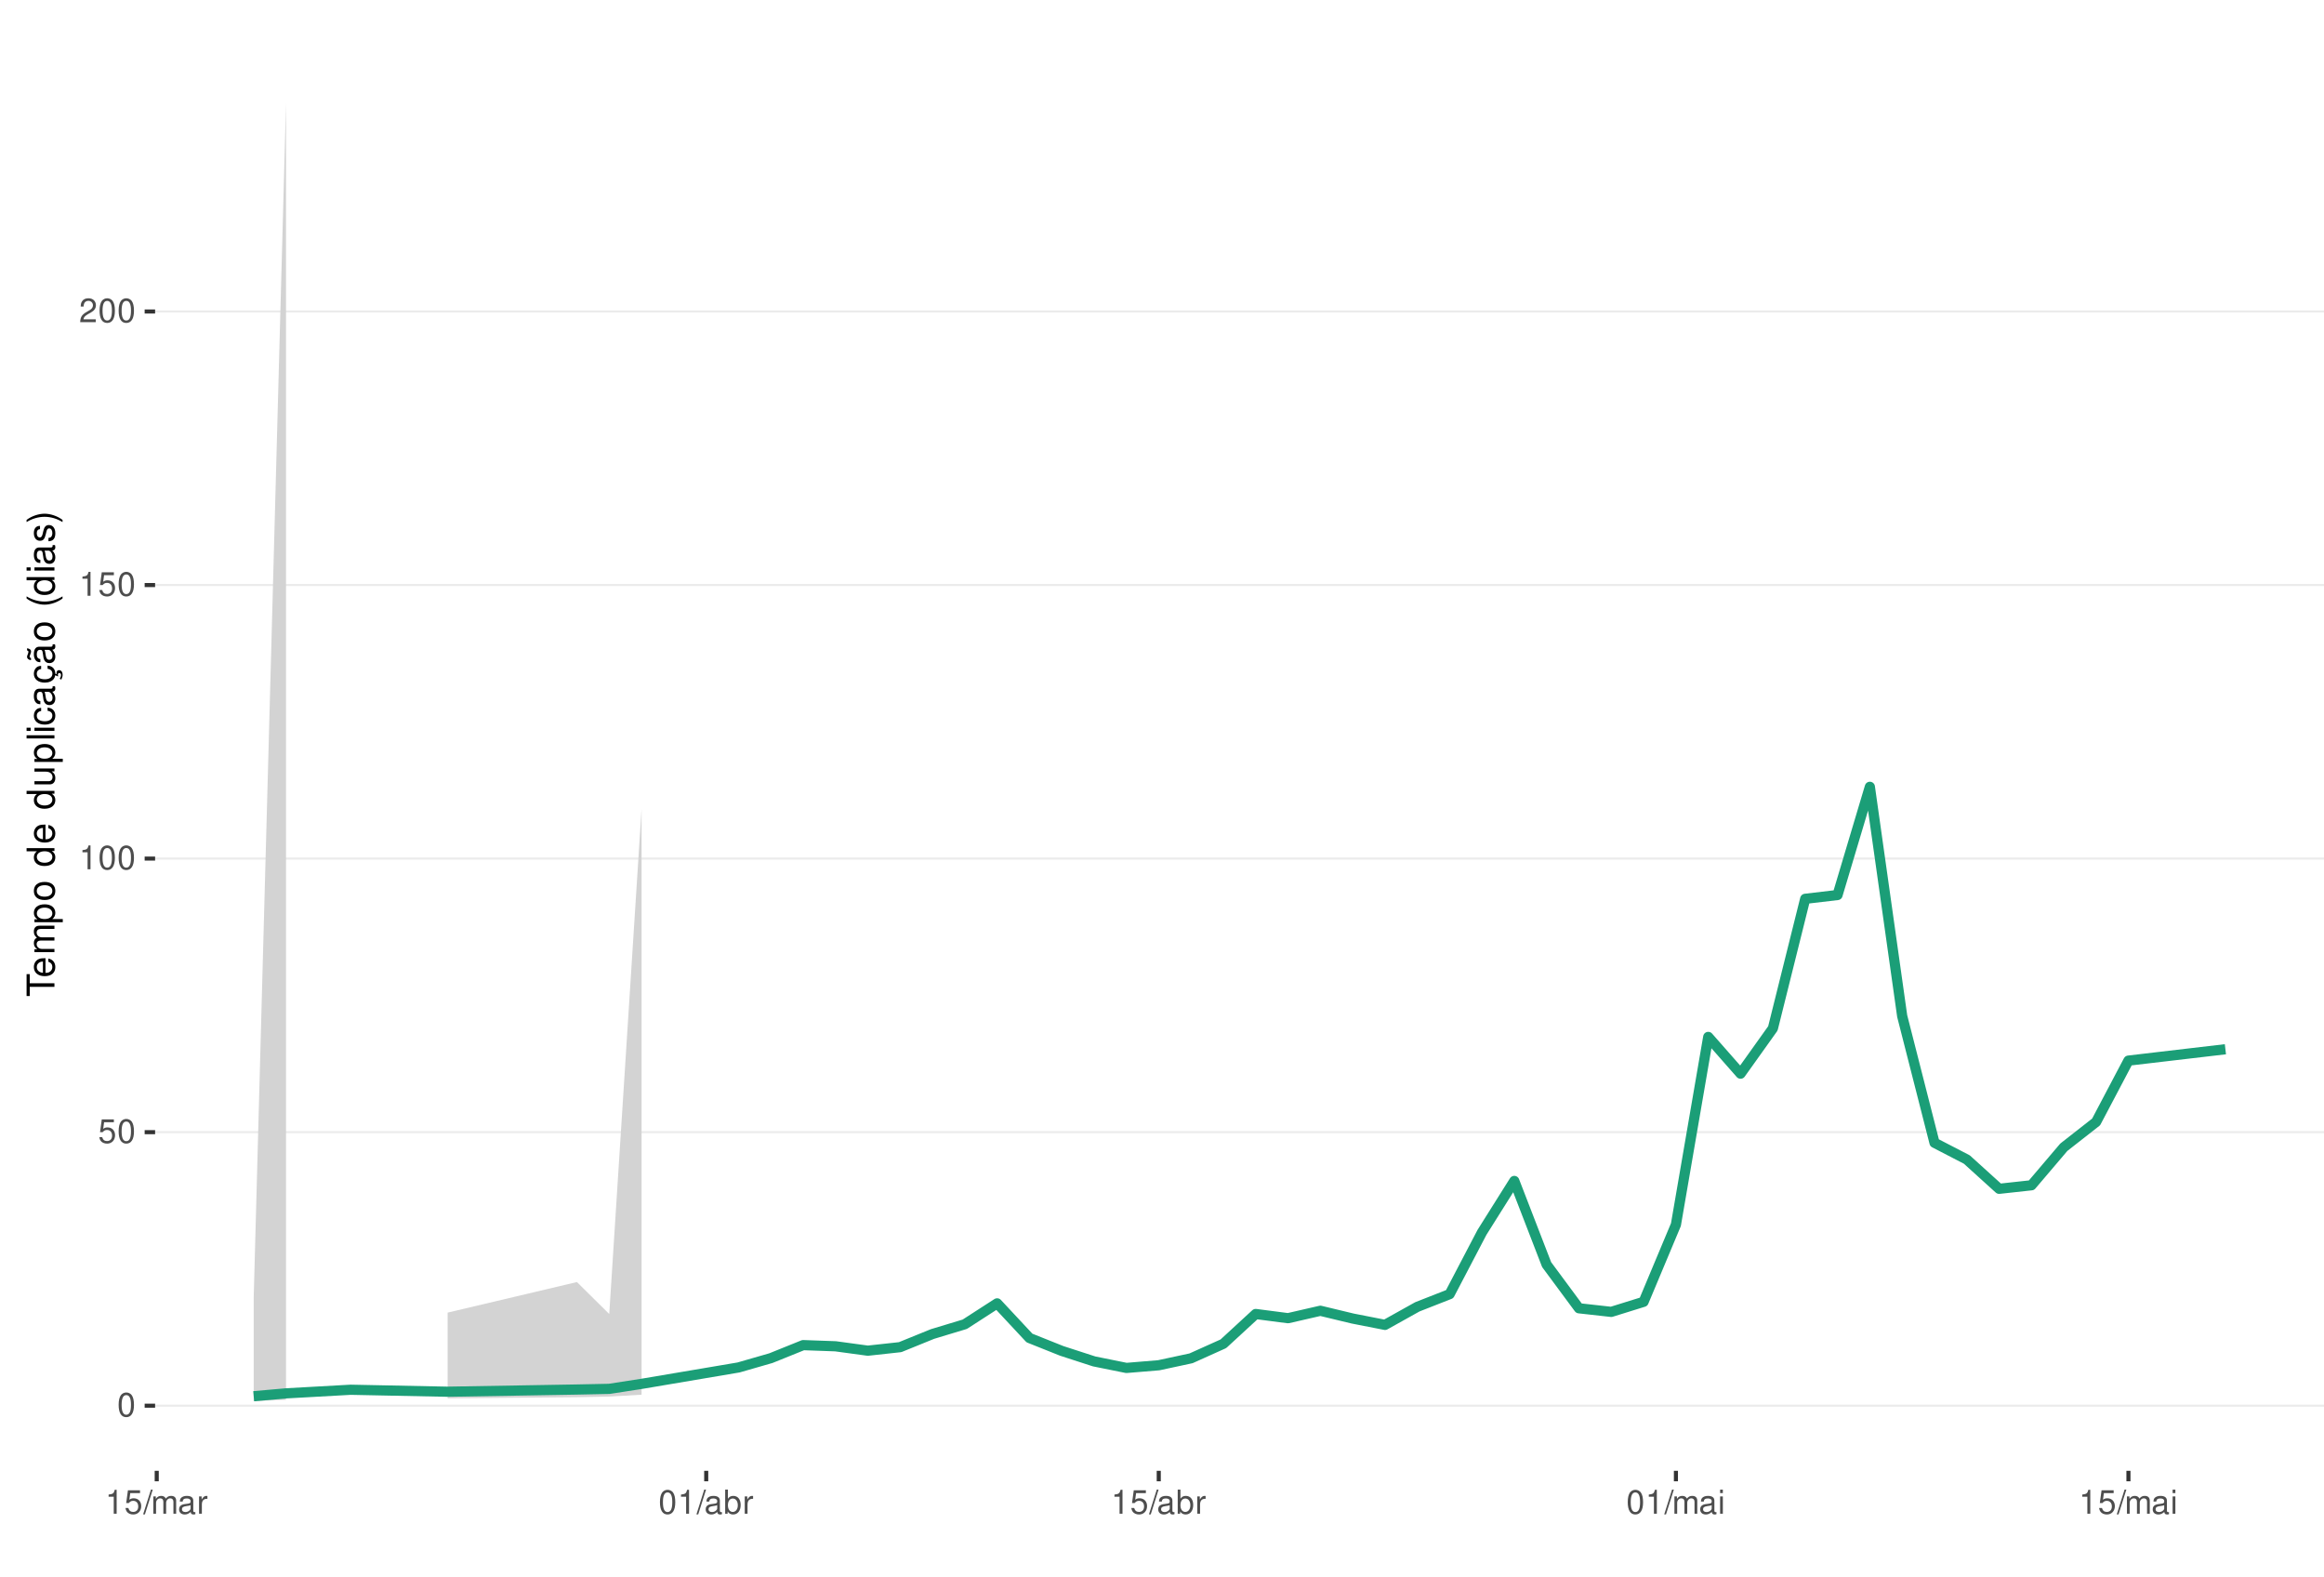
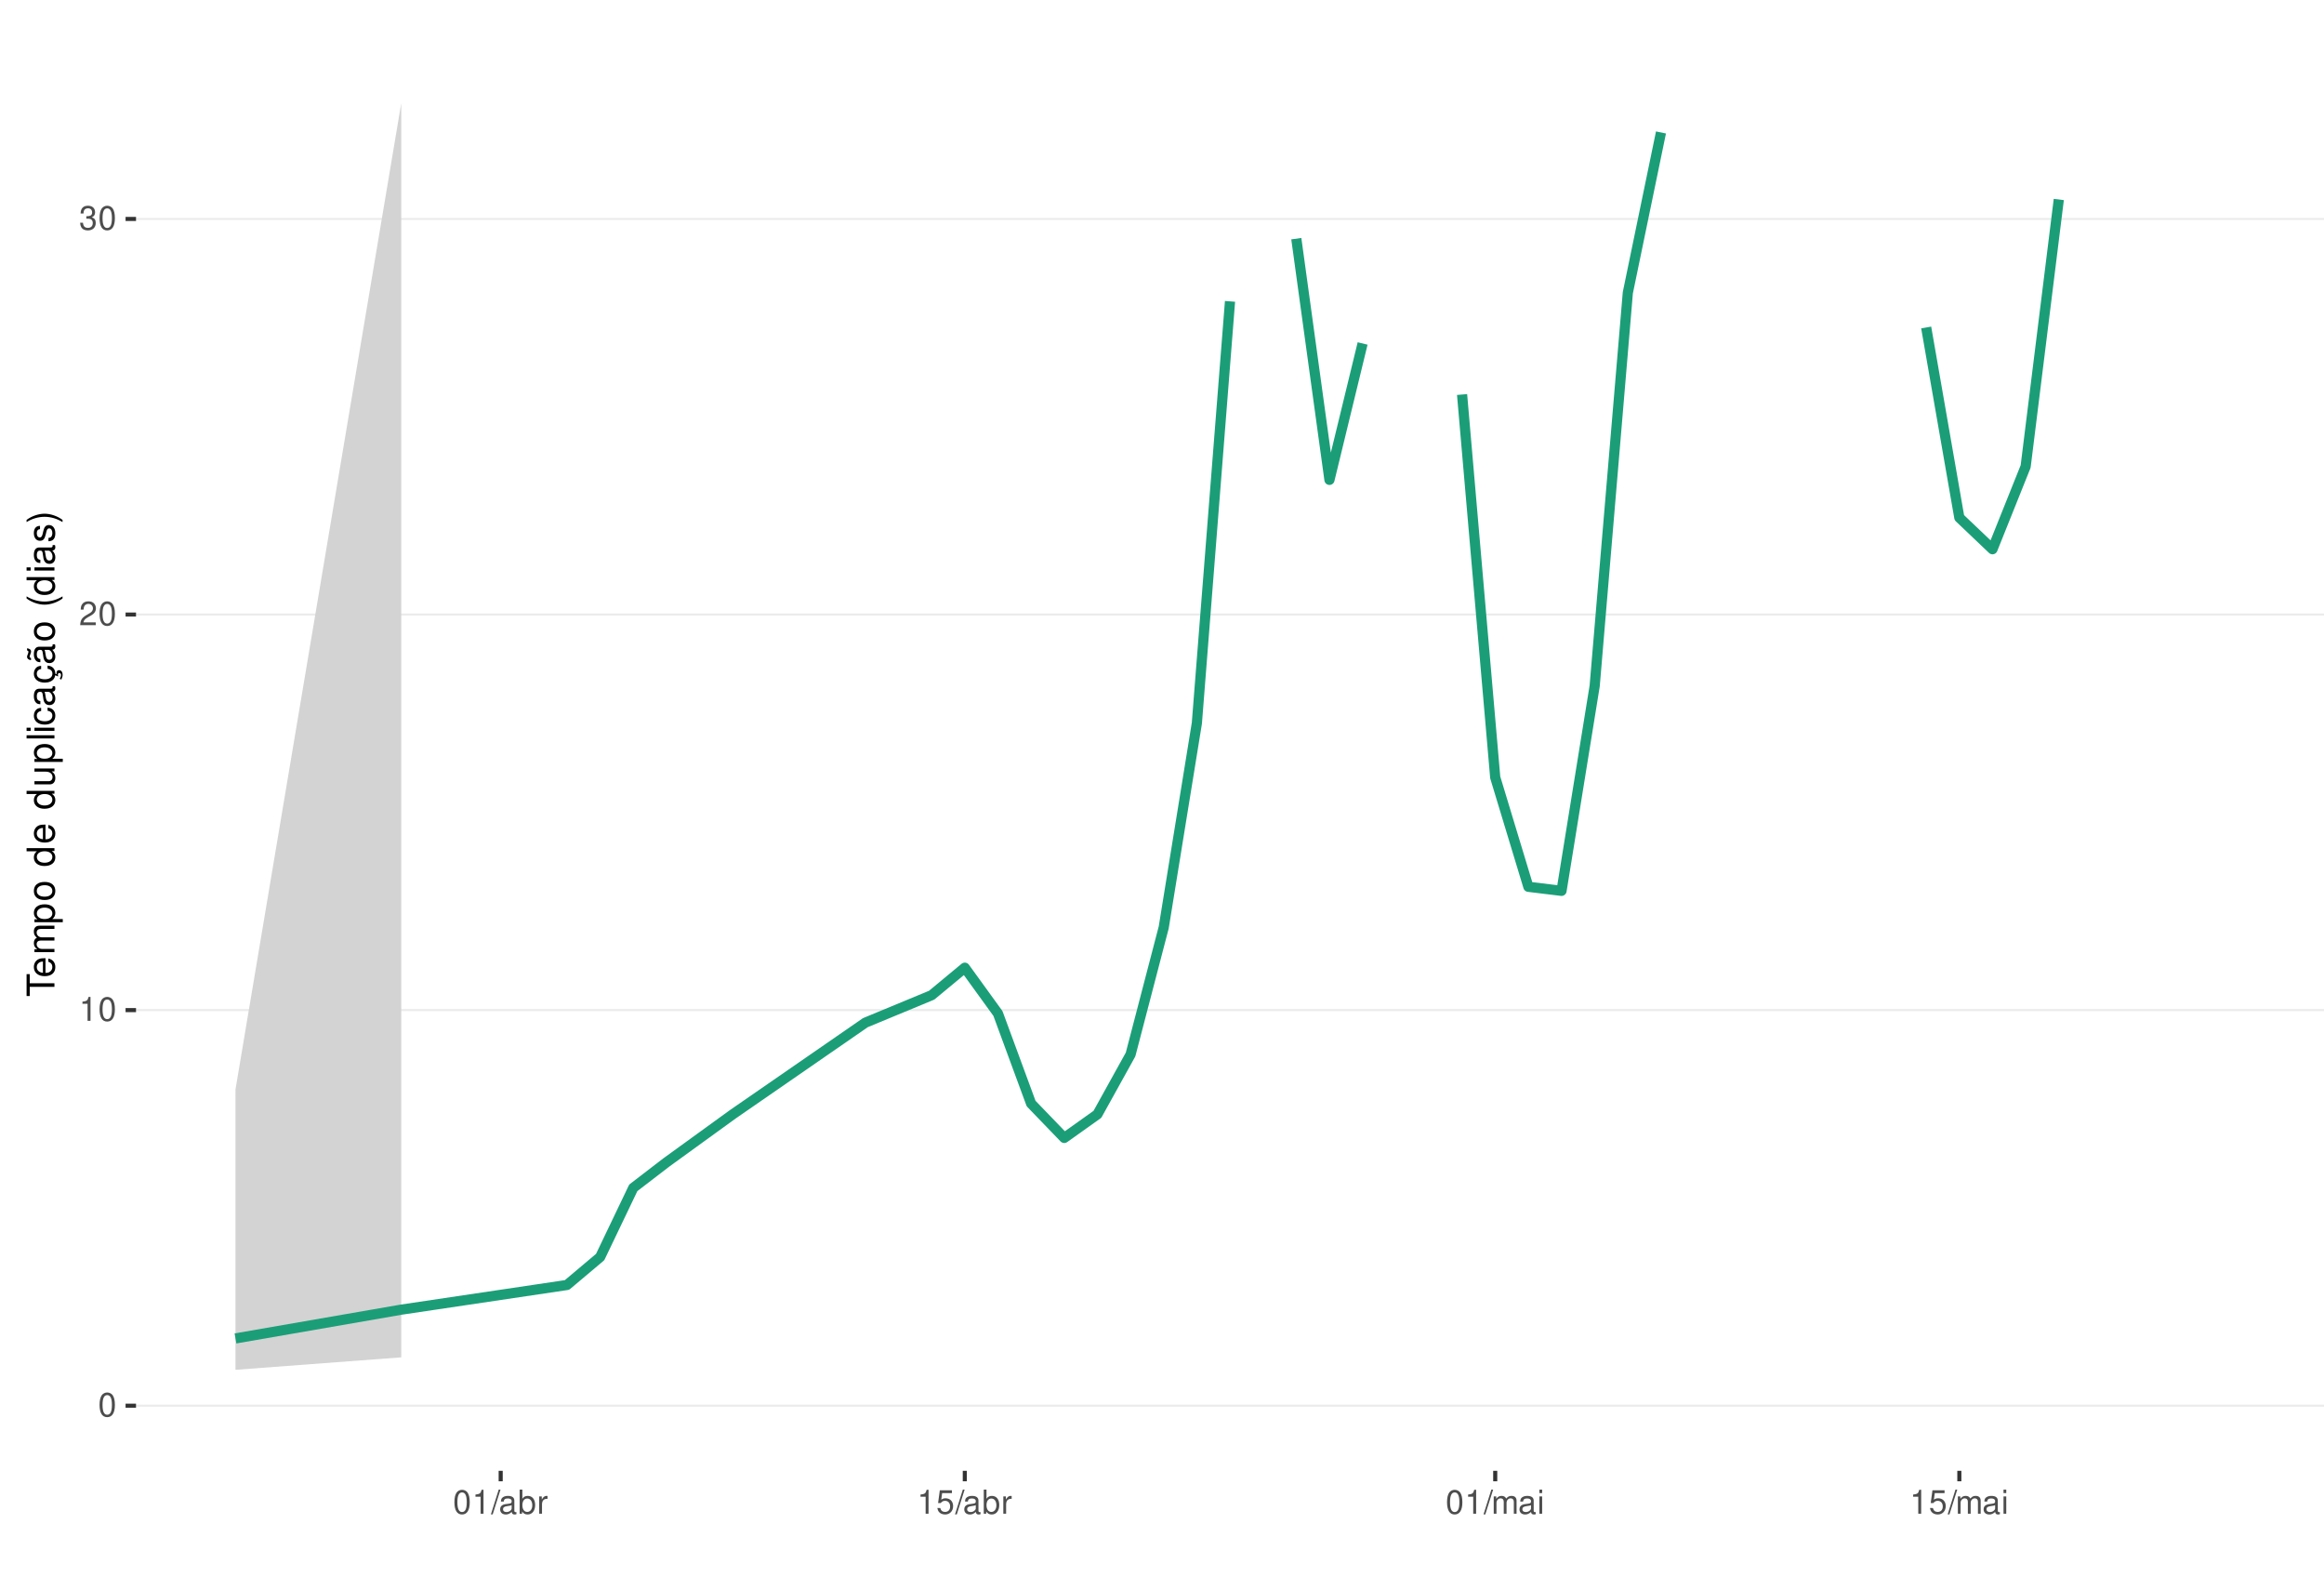
<svg xmlns="http://www.w3.org/2000/svg" xmlns:xlink="http://www.w3.org/1999/xlink" width="609pt" height="413pt" viewBox="0 0 609 413" version="1.1">
  <defs>
    <g>
      <symbol overflow="visible" id="glyph0-0">
        <path style="stroke:none;" d="" />
      </symbol>
      <symbol overflow="visible" id="glyph0-1">
        <path style="stroke:none;" d="M 2.375 -6.266 C 1.812 -6.266 1.297 -6 0.969 -5.578 C 0.578 -5.016 0.375 -4.188 0.375 -3.031 C 0.375 -0.922 1.062 0.203 2.375 0.203 C 3.672 0.203 4.391 -0.922 4.391 -2.984 C 4.391 -4.188 4.203 -5 3.797 -5.578 C 3.469 -6 2.953 -6.266 2.375 -6.266 Z M 2.375 -5.578 C 3.203 -5.578 3.609 -4.75 3.609 -3.047 C 3.609 -1.266 3.219 -0.438 2.359 -0.438 C 1.562 -0.438 1.156 -1.297 1.156 -3.016 C 1.156 -4.75 1.562 -5.578 2.375 -5.578 Z M 2.375 -5.578 " />
      </symbol>
      <symbol overflow="visible" id="glyph0-2">
-         <path style="stroke:none;" d="M 4.125 -6.141 L 0.953 -6.141 L 0.5 -2.797 L 1.188 -2.797 C 1.547 -3.219 1.844 -3.375 2.328 -3.375 C 3.156 -3.375 3.656 -2.797 3.656 -1.891 C 3.656 -1.016 3.156 -0.469 2.312 -0.469 C 1.656 -0.469 1.25 -0.812 1.062 -1.5 L 0.297 -1.5 C 0.406 -1 0.5 -0.766 0.672 -0.531 C 1.016 -0.062 1.641 0.203 2.344 0.203 C 3.578 0.203 4.438 -0.703 4.438 -2 C 4.438 -3.219 3.641 -4.047 2.453 -4.047 C 2.031 -4.047 1.672 -3.938 1.328 -3.672 L 1.562 -5.391 L 4.125 -5.391 Z M 4.125 -6.141 " />
+         <path style="stroke:none;" d="M 2.234 -4.453 L 2.234 0 L 3 0 L 3 -6.266 L 2.5 -6.266 C 2.234 -5.297 2.062 -5.172 0.891 -5.016 L 0.891 -4.453 Z M 2.234 -4.453 " />
      </symbol>
      <symbol overflow="visible" id="glyph0-3">
-         <path style="stroke:none;" d="M 2.234 -4.453 L 2.234 0 L 3 0 L 3 -6.266 L 2.5 -6.266 C 2.234 -5.297 2.062 -5.172 0.891 -5.016 L 0.891 -4.453 Z M 2.234 -4.453 " />
+         <path style="stroke:none;" d="M 4.375 -0.75 L 1.156 -0.75 C 1.234 -1.266 1.5 -1.594 2.266 -2.062 L 3.125 -2.547 C 3.984 -3.016 4.422 -3.656 4.422 -4.438 C 4.422 -4.953 4.219 -5.438 3.859 -5.781 C 3.484 -6.109 3.031 -6.266 2.453 -6.266 C 1.672 -6.266 1.094 -5.984 0.766 -5.438 C 0.547 -5.109 0.453 -4.719 0.438 -4.094 L 1.188 -4.094 C 1.219 -4.516 1.266 -4.766 1.375 -4.984 C 1.578 -5.359 1.969 -5.594 2.438 -5.594 C 3.125 -5.594 3.641 -5.094 3.641 -4.422 C 3.641 -3.906 3.359 -3.484 2.812 -3.172 L 2.016 -2.703 C 0.734 -1.969 0.359 -1.375 0.297 -0.016 L 4.375 -0.016 Z M 4.375 -0.75 " />
      </symbol>
      <symbol overflow="visible" id="glyph0-4">
-         <path style="stroke:none;" d="M 4.375 -0.75 L 1.156 -0.75 C 1.234 -1.266 1.5 -1.594 2.266 -2.062 L 3.125 -2.547 C 3.984 -3.016 4.422 -3.656 4.422 -4.438 C 4.422 -4.953 4.219 -5.438 3.859 -5.781 C 3.484 -6.109 3.031 -6.266 2.453 -6.266 C 1.672 -6.266 1.094 -5.984 0.766 -5.438 C 0.547 -5.109 0.453 -4.719 0.438 -4.094 L 1.188 -4.094 C 1.219 -4.516 1.266 -4.766 1.375 -4.984 C 1.578 -5.359 1.969 -5.594 2.438 -5.594 C 3.125 -5.594 3.641 -5.094 3.641 -4.422 C 3.641 -3.906 3.359 -3.484 2.812 -3.172 L 2.016 -2.703 C 0.734 -1.969 0.359 -1.375 0.297 -0.016 L 4.375 -0.016 Z M 4.375 -0.75 " />
+         <path style="stroke:none;" d="M 1.906 -2.875 L 2.328 -2.875 C 3.156 -2.875 3.594 -2.5 3.594 -1.734 C 3.594 -0.953 3.125 -0.469 2.344 -0.469 C 1.5 -0.469 1.094 -0.906 1.031 -1.812 L 0.281 -1.812 C 0.312 -1.312 0.391 -0.984 0.547 -0.703 C 0.859 -0.109 1.469 0.203 2.297 0.203 C 3.562 0.203 4.375 -0.562 4.375 -1.75 C 4.375 -2.547 4.078 -2.984 3.344 -3.234 C 3.906 -3.469 4.203 -3.906 4.203 -4.531 C 4.203 -5.609 3.5 -6.266 2.328 -6.266 C 1.094 -6.266 0.438 -5.562 0.406 -4.234 L 1.172 -4.234 C 1.172 -4.625 1.219 -4.844 1.312 -5.031 C 1.484 -5.391 1.859 -5.594 2.344 -5.594 C 3.016 -5.594 3.422 -5.188 3.422 -4.516 C 3.422 -4.062 3.266 -3.797 2.922 -3.656 C 2.719 -3.562 2.438 -3.531 1.906 -3.516 Z M 1.906 -2.875 " />
      </symbol>
      <symbol overflow="visible" id="glyph0-5">
        <path style="stroke:none;" d="M 1.984 -6.312 L -0.062 0.172 L 0.406 0.172 L 2.453 -6.312 Z M 1.984 -6.312 " />
      </symbol>
      <symbol overflow="visible" id="glyph0-6">
-         <path style="stroke:none;" d="M 0.609 -4.531 L 0.609 0 L 1.328 0 L 1.328 -2.844 C 1.328 -3.5 1.812 -4.031 2.391 -4.031 C 2.938 -4.031 3.234 -3.703 3.234 -3.125 L 3.234 0 L 3.969 0 L 3.969 -2.844 C 3.969 -3.5 4.438 -4.031 5.031 -4.031 C 5.562 -4.031 5.875 -3.703 5.875 -3.125 L 5.875 0 L 6.594 0 L 6.594 -3.406 C 6.594 -4.219 6.125 -4.672 5.281 -4.672 C 4.672 -4.672 4.312 -4.484 3.891 -3.969 C 3.625 -4.453 3.25 -4.672 2.672 -4.672 C 2.062 -4.672 1.656 -4.438 1.266 -3.891 L 1.266 -4.531 Z M 0.609 -4.531 " />
+         <path style="stroke:none;" d="M 4.625 -0.422 C 4.547 -0.406 4.516 -0.406 4.469 -0.406 C 4.219 -0.406 4.078 -0.531 4.078 -0.766 L 4.078 -3.422 C 4.078 -4.234 3.5 -4.672 2.375 -4.672 C 1.719 -4.672 1.188 -4.469 0.875 -4.141 C 0.672 -3.906 0.578 -3.641 0.562 -3.188 L 1.297 -3.188 C 1.344 -3.75 1.672 -4 2.359 -4 C 3.016 -4 3.375 -3.75 3.375 -3.328 L 3.375 -3.141 C 3.359 -2.828 3.203 -2.703 2.609 -2.625 C 1.594 -2.5 1.438 -2.469 1.156 -2.359 C 0.625 -2.125 0.359 -1.734 0.359 -1.141 C 0.359 -0.312 0.938 0.203 1.859 0.203 C 2.422 0.203 2.875 0 3.391 -0.469 C 3.438 0 3.672 0.203 4.141 0.203 C 4.297 0.203 4.391 0.188 4.625 0.125 Z M 3.375 -1.422 C 3.375 -1.188 3.297 -1.031 3.078 -0.844 C 2.781 -0.578 2.438 -0.438 2.016 -0.438 C 1.453 -0.438 1.109 -0.703 1.109 -1.156 C 1.109 -1.641 1.422 -1.875 2.203 -1.984 C 2.984 -2.094 3.125 -2.125 3.375 -2.234 Z M 3.375 -1.422 " />
      </symbol>
      <symbol overflow="visible" id="glyph0-7">
-         <path style="stroke:none;" d="M 4.625 -0.422 C 4.547 -0.406 4.516 -0.406 4.469 -0.406 C 4.219 -0.406 4.078 -0.531 4.078 -0.766 L 4.078 -3.422 C 4.078 -4.234 3.5 -4.672 2.375 -4.672 C 1.719 -4.672 1.188 -4.469 0.875 -4.141 C 0.672 -3.906 0.578 -3.641 0.562 -3.188 L 1.297 -3.188 C 1.344 -3.75 1.672 -4 2.359 -4 C 3.016 -4 3.375 -3.75 3.375 -3.328 L 3.375 -3.141 C 3.359 -2.828 3.203 -2.703 2.609 -2.625 C 1.594 -2.5 1.438 -2.469 1.156 -2.359 C 0.625 -2.125 0.359 -1.734 0.359 -1.141 C 0.359 -0.312 0.938 0.203 1.859 0.203 C 2.422 0.203 2.875 0 3.391 -0.469 C 3.438 0 3.672 0.203 4.141 0.203 C 4.297 0.203 4.391 0.188 4.625 0.125 Z M 3.375 -1.422 C 3.375 -1.188 3.297 -1.031 3.078 -0.844 C 2.781 -0.578 2.438 -0.438 2.016 -0.438 C 1.453 -0.438 1.109 -0.703 1.109 -1.156 C 1.109 -1.641 1.422 -1.875 2.203 -1.984 C 2.984 -2.094 3.125 -2.125 3.375 -2.234 Z M 3.375 -1.422 " />
+         <path style="stroke:none;" d="M 0.469 -6.312 L 0.469 0 L 1.109 0 L 1.109 -0.578 C 1.469 -0.047 1.922 0.203 2.547 0.203 C 3.75 0.203 4.531 -0.781 4.531 -2.281 C 4.531 -3.75 3.797 -4.672 2.594 -4.672 C 1.969 -4.672 1.531 -4.438 1.188 -3.922 L 1.188 -6.312 Z M 2.453 -3.984 C 3.25 -3.984 3.781 -3.297 3.781 -2.203 C 3.781 -1.172 3.234 -0.469 2.453 -0.469 C 1.672 -0.469 1.188 -1.172 1.188 -2.234 C 1.188 -3.297 1.672 -3.984 2.453 -3.984 Z M 2.453 -3.984 " />
      </symbol>
      <symbol overflow="visible" id="glyph0-8">
        <path style="stroke:none;" d="M 0.594 -4.531 L 0.594 0 L 1.328 0 L 1.328 -2.359 C 1.328 -3.438 1.781 -3.938 2.781 -3.906 L 2.781 -4.641 C 2.656 -4.656 2.594 -4.672 2.5 -4.672 C 2.031 -4.672 1.672 -4.391 1.266 -3.719 L 1.266 -4.531 Z M 0.594 -4.531 " />
      </symbol>
      <symbol overflow="visible" id="glyph0-9">
-         <path style="stroke:none;" d="M 0.469 -6.312 L 0.469 0 L 1.109 0 L 1.109 -0.578 C 1.469 -0.047 1.922 0.203 2.547 0.203 C 3.75 0.203 4.531 -0.781 4.531 -2.281 C 4.531 -3.75 3.797 -4.672 2.594 -4.672 C 1.969 -4.672 1.531 -4.438 1.188 -3.922 L 1.188 -6.312 Z M 2.453 -3.984 C 3.25 -3.984 3.781 -3.297 3.781 -2.203 C 3.781 -1.172 3.234 -0.469 2.453 -0.469 C 1.672 -0.469 1.188 -1.172 1.188 -2.234 C 1.188 -3.297 1.672 -3.984 2.453 -3.984 Z M 2.453 -3.984 " />
+         <path style="stroke:none;" d="M 4.125 -6.141 L 0.953 -6.141 L 0.5 -2.797 L 1.188 -2.797 C 1.547 -3.219 1.844 -3.375 2.328 -3.375 C 3.156 -3.375 3.656 -2.797 3.656 -1.891 C 3.656 -1.016 3.156 -0.469 2.312 -0.469 C 1.656 -0.469 1.25 -0.812 1.062 -1.5 L 0.297 -1.5 C 0.406 -1 0.5 -0.766 0.672 -0.531 C 1.016 -0.062 1.641 0.203 2.344 0.203 C 3.578 0.203 4.438 -0.703 4.438 -2 C 4.438 -3.219 3.641 -4.047 2.453 -4.047 C 2.031 -4.047 1.672 -3.938 1.328 -3.672 L 1.562 -5.391 L 4.125 -5.391 Z M 4.125 -6.141 " />
      </symbol>
      <symbol overflow="visible" id="glyph0-10">
+         <path style="stroke:none;" d="M 0.609 -4.531 L 0.609 0 L 1.328 0 L 1.328 -2.844 C 1.328 -3.5 1.812 -4.031 2.391 -4.031 C 2.938 -4.031 3.234 -3.703 3.234 -3.125 L 3.234 0 L 3.969 0 L 3.969 -2.844 C 3.969 -3.5 4.438 -4.031 5.031 -4.031 C 5.562 -4.031 5.875 -3.703 5.875 -3.125 L 5.875 0 L 6.594 0 L 6.594 -3.406 C 6.594 -4.219 6.125 -4.672 5.281 -4.672 C 4.672 -4.672 4.312 -4.484 3.891 -3.969 C 3.625 -4.453 3.25 -4.672 2.672 -4.672 C 2.062 -4.672 1.656 -4.438 1.266 -3.891 L 1.266 -4.531 Z M 0.609 -4.531 " />
+       </symbol>
+       <symbol overflow="visible" id="glyph0-11">
        <path style="stroke:none;" d="M 1.297 -4.531 L 0.578 -4.531 L 0.578 0 L 1.297 0 Z M 1.297 -6.312 L 0.578 -6.312 L 0.578 -5.406 L 1.297 -5.406 Z M 1.297 -6.312 " />
      </symbol>
      <symbol overflow="visible" id="glyph1-0">
        <path style="stroke:none;" d="" />
      </symbol>
      <symbol overflow="visible" id="glyph1-1">
        <path style="stroke:none;" d="M -6.469 -3.547 L -6.469 -5.938 L -7.297 -5.938 L -7.297 -0.203 L -6.469 -0.203 L -6.469 -2.609 L 0 -2.609 L 0 -3.547 Z M -6.469 -3.547 " />
      </symbol>
      <symbol overflow="visible" id="glyph1-2">
        <path style="stroke:none;" d="M -2.344 -5.125 C -3.141 -5.125 -3.625 -5.062 -4.016 -4.922 C -4.875 -4.578 -5.391 -3.781 -5.391 -2.797 C -5.391 -1.344 -4.281 -0.406 -2.547 -0.406 C -0.812 -0.406 0.234 -1.297 0.234 -2.781 C 0.234 -3.984 -0.453 -4.812 -1.594 -5.016 L -1.594 -4.188 C -0.906 -3.953 -0.547 -3.484 -0.547 -2.812 C -0.547 -2.281 -0.781 -1.828 -1.219 -1.547 C -1.516 -1.344 -1.812 -1.281 -2.344 -1.266 Z M -3.016 -1.297 C -3.984 -1.359 -4.625 -1.953 -4.625 -2.797 C -4.625 -3.641 -3.953 -4.234 -3.016 -4.234 Z M -3.016 -1.297 " />
      </symbol>
      <symbol overflow="visible" id="glyph1-3">
        <path style="stroke:none;" d="M -5.234 -0.703 L 0 -0.703 L 0 -1.547 L -3.297 -1.547 C -4.047 -1.547 -4.656 -2.094 -4.656 -2.766 C -4.656 -3.391 -4.281 -3.734 -3.609 -3.734 L 0 -3.734 L 0 -4.578 L -3.297 -4.578 C -4.047 -4.578 -4.656 -5.125 -4.656 -5.812 C -4.656 -6.422 -4.266 -6.781 -3.609 -6.781 L 0 -6.781 L 0 -7.625 L -3.938 -7.625 C -4.875 -7.625 -5.391 -7.078 -5.391 -6.094 C -5.391 -5.406 -5.188 -4.984 -4.594 -4.484 C -5.156 -4.188 -5.391 -3.766 -5.391 -3.078 C -5.391 -2.375 -5.125 -1.906 -4.5 -1.469 L -5.234 -1.469 Z M -5.234 -0.703 " />
      </symbol>
      <symbol overflow="visible" id="glyph1-4">
        <path style="stroke:none;" d="M 2.188 -0.547 L 2.188 -1.375 L -0.547 -1.375 C -0.016 -1.812 0.234 -2.312 0.234 -2.984 C 0.234 -4.344 -0.859 -5.234 -2.531 -5.234 C -4.297 -5.234 -5.391 -4.375 -5.391 -2.984 C -5.391 -2.266 -5.062 -1.703 -4.453 -1.312 L -5.234 -1.312 L -5.234 -0.547 Z M -4.609 -2.844 C -4.609 -3.766 -3.797 -4.359 -2.547 -4.359 C -1.359 -4.359 -0.547 -3.75 -0.547 -2.844 C -0.547 -1.953 -1.344 -1.375 -2.578 -1.375 C -3.812 -1.375 -4.609 -1.953 -4.609 -2.844 Z M -4.609 -2.844 " />
      </symbol>
      <symbol overflow="visible" id="glyph1-5">
        <path style="stroke:none;" d="M -5.391 -2.719 C -5.391 -1.234 -4.344 -0.359 -2.578 -0.359 C -0.812 -0.359 0.234 -1.234 0.234 -2.734 C 0.234 -4.203 -0.812 -5.094 -2.547 -5.094 C -4.359 -5.094 -5.391 -4.234 -5.391 -2.719 Z M -4.625 -2.734 C -4.625 -3.672 -3.844 -4.234 -2.547 -4.234 C -1.312 -4.234 -0.547 -3.656 -0.547 -2.734 C -0.547 -1.797 -1.312 -1.234 -2.578 -1.234 C -3.844 -1.234 -4.625 -1.797 -4.625 -2.734 Z M -4.625 -2.734 " />
      </symbol>
      <symbol overflow="visible" id="glyph1-6">
        <path style="stroke:none;" d="" />
      </symbol>
      <symbol overflow="visible" id="glyph1-7">
        <path style="stroke:none;" d="M -7.297 -4.953 L -7.297 -4.125 L -4.578 -4.125 C -5.109 -3.766 -5.391 -3.203 -5.391 -2.516 C -5.391 -1.156 -4.297 -0.266 -2.625 -0.266 C -0.859 -0.266 0.234 -1.125 0.234 -2.547 C 0.234 -3.266 -0.047 -3.766 -0.688 -4.203 L 0 -4.203 L 0 -4.953 Z M -4.609 -2.656 C -4.609 -3.547 -3.812 -4.125 -2.562 -4.125 C -1.344 -4.125 -0.547 -3.547 -0.547 -2.656 C -0.547 -1.734 -1.359 -1.125 -2.578 -1.125 C -3.797 -1.125 -4.609 -1.734 -4.609 -2.656 Z M -4.609 -2.656 " />
      </symbol>
      <symbol overflow="visible" id="glyph1-8">
        <path style="stroke:none;" d="M 0 -4.812 L -5.234 -4.812 L -5.234 -3.984 L -2.266 -3.984 C -1.203 -3.984 -0.5 -3.438 -0.5 -2.562 C -0.5 -1.906 -0.906 -1.484 -1.531 -1.484 L -5.234 -1.484 L -5.234 -0.656 L -1.203 -0.656 C -0.328 -0.656 0.234 -1.297 0.234 -2.312 C 0.234 -3.094 -0.047 -3.578 -0.734 -4.062 L 0 -4.062 Z M 0 -4.812 " />
      </symbol>
      <symbol overflow="visible" id="glyph1-9">
        <path style="stroke:none;" d="M -7.297 -1.516 L -7.297 -0.688 L 0 -0.688 L 0 -1.516 Z M -7.297 -1.516 " />
      </symbol>
      <symbol overflow="visible" id="glyph1-10">
        <path style="stroke:none;" d="M -5.234 -1.5 L -5.234 -0.672 L 0 -0.672 L 0 -1.5 Z M -7.297 -1.5 L -7.297 -0.656 L -6.234 -0.656 L -6.234 -1.5 Z M -7.297 -1.5 " />
      </symbol>
      <symbol overflow="visible" id="glyph1-11">
        <path style="stroke:none;" d="M -3.484 -4.703 C -3.984 -4.672 -4.312 -4.562 -4.609 -4.359 C -5.094 -4 -5.391 -3.375 -5.391 -2.641 C -5.391 -1.219 -4.266 -0.312 -2.531 -0.312 C -0.844 -0.312 0.234 -1.203 0.234 -2.625 C 0.234 -3.875 -0.516 -4.672 -1.797 -4.766 L -1.797 -3.938 C -0.953 -3.797 -0.547 -3.359 -0.547 -2.656 C -0.547 -1.734 -1.297 -1.188 -2.531 -1.188 C -3.844 -1.188 -4.625 -1.719 -4.625 -2.625 C -4.625 -3.328 -4.203 -3.766 -3.484 -3.875 Z M -3.484 -4.703 " />
      </symbol>
      <symbol overflow="visible" id="glyph1-12">
        <path style="stroke:none;" d="M -0.484 -5.344 C -0.469 -5.266 -0.469 -5.219 -0.469 -5.172 C -0.469 -4.875 -0.625 -4.719 -0.875 -4.719 L -3.953 -4.719 C -4.891 -4.719 -5.391 -4.047 -5.391 -2.75 C -5.391 -1.984 -5.172 -1.375 -4.781 -1.016 C -4.516 -0.766 -4.203 -0.672 -3.688 -0.656 L -3.688 -1.484 C -4.328 -1.562 -4.625 -1.938 -4.625 -2.719 C -4.625 -3.484 -4.344 -3.891 -3.844 -3.891 L -3.625 -3.891 C -3.266 -3.875 -3.125 -3.703 -3.047 -3.016 C -2.891 -1.844 -2.844 -1.656 -2.719 -1.344 C -2.453 -0.734 -2 -0.422 -1.312 -0.422 C -0.375 -0.422 0.234 -1.078 0.234 -2.141 C 0.234 -2.797 0 -3.328 -0.547 -3.922 C 0 -3.984 0.234 -4.234 0.234 -4.781 C 0.234 -4.953 0.203 -5.062 0.141 -5.344 Z M -1.656 -3.891 C -1.375 -3.891 -1.203 -3.812 -0.969 -3.562 C -0.656 -3.219 -0.5 -2.812 -0.5 -2.312 C -0.5 -1.672 -0.812 -1.297 -1.344 -1.297 C -1.891 -1.297 -2.172 -1.656 -2.297 -2.547 C -2.422 -3.438 -2.453 -3.609 -2.594 -3.891 Z M -1.656 -3.891 " />
      </symbol>
      <symbol overflow="visible" id="glyph1-13">
        <path style="stroke:none;" d="M 0.234 -2.641 C 0.234 -3.875 -0.547 -4.703 -1.797 -4.766 L -1.797 -3.938 C -0.953 -3.797 -0.531 -3.359 -0.531 -2.656 C -0.531 -1.734 -1.281 -1.188 -2.516 -1.188 C -3.844 -1.188 -4.625 -1.719 -4.625 -2.625 C -4.625 -3.328 -4.203 -3.766 -3.484 -3.875 L -3.484 -4.703 C -3.984 -4.672 -4.312 -4.562 -4.609 -4.359 C -5.094 -4 -5.391 -3.375 -5.391 -2.641 C -5.391 -1.219 -4.266 -0.312 -2.531 -0.312 C -1.469 -0.312 -0.625 -0.672 -0.156 -1.312 C 0.047 -1.594 0.125 -1.812 0.203 -2.25 L 0.922 -1.938 L 0.984 -2.062 C 0.938 -2.188 0.906 -2.25 0.906 -2.375 C 0.906 -2.656 1.047 -2.828 1.281 -2.828 C 1.547 -2.828 1.734 -2.594 1.734 -2.297 C 1.734 -2.031 1.672 -1.844 1.438 -1.406 L 1.406 -1.312 L 1.812 -1.094 C 2.078 -1.75 2.141 -1.953 2.141 -2.344 C 2.141 -3.109 1.781 -3.578 1.203 -3.578 C 0.781 -3.578 0.547 -3.297 0.547 -2.797 C 0.547 -2.703 0.547 -2.641 0.562 -2.516 Z M 0.234 -2.641 " />
      </symbol>
      <symbol overflow="visible" id="glyph1-14">
        <path style="stroke:none;" d="M -0.484 -5.344 C -0.469 -5.266 -0.469 -5.219 -0.469 -5.172 C -0.469 -4.875 -0.625 -4.719 -0.875 -4.719 L -3.953 -4.719 C -4.891 -4.719 -5.391 -4.047 -5.391 -2.75 C -5.391 -1.984 -5.172 -1.375 -4.781 -1.016 C -4.516 -0.766 -4.203 -0.672 -3.688 -0.656 L -3.688 -1.484 C -4.328 -1.562 -4.625 -1.938 -4.625 -2.719 C -4.625 -3.484 -4.344 -3.891 -3.844 -3.891 L -3.625 -3.891 C -3.266 -3.875 -3.125 -3.703 -3.047 -3.016 C -2.891 -1.844 -2.844 -1.656 -2.719 -1.344 C -2.453 -0.734 -2 -0.422 -1.312 -0.422 C -0.375 -0.422 0.234 -1.078 0.234 -2.141 C 0.234 -2.797 0 -3.328 -0.547 -3.922 C 0 -3.984 0.234 -4.234 0.234 -4.781 C 0.234 -4.953 0.203 -5.062 0.141 -5.344 Z M -1.656 -3.891 C -1.375 -3.891 -1.203 -3.812 -0.969 -3.562 C -0.656 -3.219 -0.5 -2.812 -0.5 -2.312 C -0.5 -1.672 -0.812 -1.297 -1.344 -1.297 C -1.891 -1.297 -2.172 -1.656 -2.297 -2.547 C -2.422 -3.438 -2.453 -3.609 -2.594 -3.891 Z M -7.172 -3.75 C -6.922 -3.672 -6.812 -3.547 -6.812 -3.375 C -6.812 -3.25 -6.875 -2.984 -6.984 -2.734 C -7.156 -2.312 -7.172 -2.25 -7.172 -2.047 C -7.172 -1.594 -6.797 -1.297 -6.141 -1.188 L -6.141 -1.766 C -6.375 -1.812 -6.5 -1.938 -6.5 -2.094 C -6.5 -2.203 -6.469 -2.344 -6.375 -2.578 C -6.156 -3.156 -6.125 -3.234 -6.125 -3.438 C -6.125 -3.922 -6.484 -4.219 -7.172 -4.312 Z M -7.172 -3.75 " />
      </symbol>
      <symbol overflow="visible" id="glyph1-15">
        <path style="stroke:none;" d="M -7.297 -2.359 C -5.984 -1.359 -4.156 -0.734 -2.594 -0.734 C -1.016 -0.734 0.812 -1.359 2.125 -2.359 L 2.125 -2.906 C 0.688 -2.031 -0.984 -1.547 -2.594 -1.547 C -4.188 -1.547 -5.875 -2.031 -7.297 -2.906 Z M -7.297 -2.359 " />
      </symbol>
      <symbol overflow="visible" id="glyph1-16">
        <path style="stroke:none;" d="M -3.781 -4.375 C -4.812 -4.375 -5.391 -3.688 -5.391 -2.484 C -5.391 -1.266 -4.766 -0.469 -3.797 -0.469 C -2.969 -0.469 -2.578 -0.891 -2.281 -2.125 L -2.094 -2.906 C -1.953 -3.484 -1.734 -3.719 -1.375 -3.719 C -0.875 -3.719 -0.547 -3.234 -0.547 -2.5 C -0.547 -2.047 -0.672 -1.672 -0.891 -1.453 C -1.047 -1.328 -1.188 -1.266 -1.562 -1.219 L -1.562 -0.344 C -0.344 -0.375 0.234 -1.062 0.234 -2.438 C 0.234 -3.75 -0.422 -4.594 -1.438 -4.594 C -2.203 -4.594 -2.641 -4.156 -2.891 -3.109 L -3.078 -2.312 C -3.234 -1.625 -3.453 -1.344 -3.828 -1.344 C -4.312 -1.344 -4.625 -1.766 -4.625 -2.453 C -4.625 -3.125 -4.328 -3.484 -3.781 -3.5 Z M -3.781 -4.375 " />
      </symbol>
      <symbol overflow="visible" id="glyph1-17">
        <path style="stroke:none;" d="M 2.125 -0.938 C 0.812 -1.938 -1.016 -2.562 -2.578 -2.562 C -4.156 -2.562 -5.984 -1.938 -7.297 -0.938 L -7.297 -0.375 C -5.859 -1.266 -4.188 -1.75 -2.578 -1.75 C -0.984 -1.75 0.703 -1.266 2.125 -0.375 Z M 2.125 -0.938 " />
      </symbol>
    </g>
    <clipPath id="clip1">
-       <path d="M 40.645 9.961 L 609 9.961 L 609 385.328 L 40.645 385.328 Z M 40.645 9.961 " />
+       <path d="M 35.645 9.961 L 609 9.961 L 609 385.328 L 35.645 385.328 Z M 35.645 9.961 " />
    </clipPath>
    <clipPath id="clip2">
-       <path d="M 40.645 368 L 609 368 L 609 369 L 40.645 369 Z M 40.645 368 " />
+       <path d="M 35.645 368 L 609 368 L 609 369 L 35.645 369 Z M 35.645 368 " />
    </clipPath>
    <clipPath id="clip3">
-       <path d="M 40.645 296 L 609 296 L 609 297 L 40.645 297 Z M 40.645 296 " />
+       <path d="M 35.645 264 L 609 264 L 609 265 L 35.645 265 Z M 35.645 264 " />
    </clipPath>
    <clipPath id="clip4">
-       <path d="M 40.645 224 L 609 224 L 609 226 L 40.645 226 Z M 40.645 224 " />
+       <path d="M 35.645 160 L 609 160 L 609 162 L 35.645 162 Z M 35.645 160 " />
    </clipPath>
    <clipPath id="clip5">
-       <path d="M 40.645 153 L 609 153 L 609 154 L 40.645 154 Z M 40.645 153 " />
-     </clipPath>
-     <clipPath id="clip6">
-       <path d="M 40.645 81 L 609 81 L 609 82 L 40.645 82 Z M 40.645 81 " />
+       <path d="M 35.645 57 L 609 57 L 609 58 L 35.645 58 Z M 35.645 57 " />
    </clipPath>
  </defs>
  <g id="surface84">
    <rect x="0" y="0" width="609" height="413" style="fill:rgb(100%,100%,100%);fill-opacity:1;stroke:none;" />
    <rect x="0" y="0" width="609" height="413" style="fill:rgb(100%,100%,100%);fill-opacity:1;stroke:none;" />
    <path style="fill:none;stroke-width:1.067;stroke-linecap:round;stroke-linejoin:round;stroke:rgb(100%,100%,100%);stroke-opacity:1;stroke-miterlimit:10;" d="M 0 413 L 609 413 L 609 0 L 0 0 Z M 0 413 " />
    <g clip-path="url(#clip1)" clip-rule="nonzero">
-       <path style=" stroke:none;fill-rule:nonzero;fill:rgb(100%,100%,100%);fill-opacity:1;" d="M 40.645 385.328 L 609 385.328 L 609 9.961 L 40.645 9.961 Z M 40.645 385.328 " />
+       <path style=" stroke:none;fill-rule:nonzero;fill:rgb(100%,100%,100%);fill-opacity:1;" d="M 35.645 385.328 L 609 385.328 L 609 9.961 L 35.645 9.961 Z M 35.645 385.328 " />
    </g>
    <g clip-path="url(#clip2)" clip-rule="nonzero">
-       <path style="fill:none;stroke-width:0.533;stroke-linecap:butt;stroke-linejoin:round;stroke:rgb(92.157%,92.157%,92.157%);stroke-opacity:1;stroke-miterlimit:10;" d="M 40.645 368.266 L 609 368.266 " />
+       <path style="fill:none;stroke-width:0.533;stroke-linecap:butt;stroke-linejoin:round;stroke:rgb(92.157%,92.157%,92.157%);stroke-opacity:1;stroke-miterlimit:10;" d="M 35.645 368.266 L 609 368.266 " />
    </g>
    <g clip-path="url(#clip3)" clip-rule="nonzero">
-       <path style="fill:none;stroke-width:0.533;stroke-linecap:butt;stroke-linejoin:round;stroke:rgb(92.157%,92.157%,92.157%);stroke-opacity:1;stroke-miterlimit:10;" d="M 40.645 296.602 L 609 296.602 " />
+       <path style="fill:none;stroke-width:0.533;stroke-linecap:butt;stroke-linejoin:round;stroke:rgb(92.157%,92.157%,92.157%);stroke-opacity:1;stroke-miterlimit:10;" d="M 35.645 264.629 L 609 264.629 " />
    </g>
    <g clip-path="url(#clip4)" clip-rule="nonzero">
-       <path style="fill:none;stroke-width:0.533;stroke-linecap:butt;stroke-linejoin:round;stroke:rgb(92.157%,92.157%,92.157%);stroke-opacity:1;stroke-miterlimit:10;" d="M 40.645 224.934 L 609 224.934 " />
+       <path style="fill:none;stroke-width:0.533;stroke-linecap:butt;stroke-linejoin:round;stroke:rgb(92.157%,92.157%,92.157%);stroke-opacity:1;stroke-miterlimit:10;" d="M 35.645 160.996 L 609 160.996 " />
    </g>
    <g clip-path="url(#clip5)" clip-rule="nonzero">
-       <path style="fill:none;stroke-width:0.533;stroke-linecap:butt;stroke-linejoin:round;stroke:rgb(92.157%,92.157%,92.157%);stroke-opacity:1;stroke-miterlimit:10;" d="M 40.645 153.27 L 609 153.27 " />
-     </g>
-     <g clip-path="url(#clip6)" clip-rule="nonzero">
-       <path style="fill:none;stroke-width:0.533;stroke-linecap:butt;stroke-linejoin:round;stroke:rgb(92.157%,92.157%,92.157%);stroke-opacity:1;stroke-miterlimit:10;" d="M 40.645 81.602 L 609 81.602 " />
-     </g>
-     <path style=" stroke:none;fill-rule:nonzero;fill:rgb(82.745%,82.745%,82.745%);fill-opacity:1;" d="M 66.48 340.055 L 74.949 27.023 L 74.949 366.707 L 66.48 367.043 Z M 66.48 340.055 " />
-     <path style=" stroke:none;fill-rule:nonzero;fill:rgb(82.745%,82.745%,82.745%);fill-opacity:1;" d="M 117.301 343.879 L 151.184 335.871 L 159.652 344.25 L 168.121 211.957 L 168.121 365.387 L 159.652 365.875 L 151.184 366.043 L 117.301 366.336 Z M 117.301 343.879 " />
-     <path style="fill:none;stroke-width:2.667;stroke-linecap:butt;stroke-linejoin:round;stroke:rgb(10.588%,61.961%,46.667%);stroke-opacity:1;stroke-miterlimit:10;" d="M 66.48 365.785 L 74.949 365.035 L 91.891 364.09 L 117.301 364.605 L 151.184 364.031 L 159.652 363.855 L 168.121 362.547 L 193.535 358.25 L 202.004 355.812 L 210.473 352.398 L 218.945 352.703 L 227.414 353.855 L 235.883 352.93 L 244.355 349.488 L 252.824 346.926 L 261.297 341.457 L 269.766 350.531 L 278.234 353.914 L 286.707 356.664 L 295.176 358.375 L 303.648 357.672 L 312.117 355.852 L 320.586 352.043 L 329.059 344.242 L 337.527 345.344 L 346 343.398 L 354.469 345.434 L 362.938 347.094 L 371.41 342.367 L 379.879 339.043 L 388.348 322.859 L 396.82 309.387 L 405.289 331.297 L 413.762 342.746 L 422.23 343.688 L 430.699 341.055 L 439.172 320.836 L 447.641 271.652 L 456.113 281.285 L 464.582 269.418 L 473.051 235.473 L 481.523 234.477 L 489.992 206.129 L 498.465 266.188 L 506.934 299.391 L 515.402 303.773 L 523.875 311.445 L 532.344 310.52 L 540.812 300.562 L 549.285 293.926 L 557.754 277.863 L 566.227 276.867 L 583.164 274.883 " />
-     <g style="fill:rgb(30.196%,30.196%,30.196%);fill-opacity:1;">
-       <use xlink:href="#glyph0-1" x="30.715" y="371.071" />
-     </g>
-     <g style="fill:rgb(30.196%,30.196%,30.196%);fill-opacity:1;">
-       <use xlink:href="#glyph0-2" x="25.715" y="299.407" />
-       <use xlink:href="#glyph0-1" x="30.715" y="299.407" />
-     </g>
-     <g style="fill:rgb(30.196%,30.196%,30.196%);fill-opacity:1;">
-       <use xlink:href="#glyph0-3" x="20.715" y="227.739" />
-       <use xlink:href="#glyph0-1" x="25.715" y="227.739" />
-       <use xlink:href="#glyph0-1" x="30.715" y="227.739" />
-     </g>
-     <g style="fill:rgb(30.196%,30.196%,30.196%);fill-opacity:1;">
-       <use xlink:href="#glyph0-3" x="20.715" y="156.075" />
-       <use xlink:href="#glyph0-2" x="25.715" y="156.075" />
-       <use xlink:href="#glyph0-1" x="30.715" y="156.075" />
-     </g>
-     <g style="fill:rgb(30.196%,30.196%,30.196%);fill-opacity:1;">
-       <use xlink:href="#glyph0-4" x="20.715" y="84.407" />
-       <use xlink:href="#glyph0-1" x="25.715" y="84.407" />
-       <use xlink:href="#glyph0-1" x="30.715" y="84.407" />
-     </g>
-     <path style="fill:none;stroke-width:1.067;stroke-linecap:butt;stroke-linejoin:round;stroke:rgb(20%,20%,20%);stroke-opacity:1;stroke-miterlimit:10;" d="M 37.906 368.266 L 40.645 368.266 " />
-     <path style="fill:none;stroke-width:1.067;stroke-linecap:butt;stroke-linejoin:round;stroke:rgb(20%,20%,20%);stroke-opacity:1;stroke-miterlimit:10;" d="M 37.906 296.602 L 40.645 296.602 " />
-     <path style="fill:none;stroke-width:1.067;stroke-linecap:butt;stroke-linejoin:round;stroke:rgb(20%,20%,20%);stroke-opacity:1;stroke-miterlimit:10;" d="M 37.906 224.934 L 40.645 224.934 " />
-     <path style="fill:none;stroke-width:1.067;stroke-linecap:butt;stroke-linejoin:round;stroke:rgb(20%,20%,20%);stroke-opacity:1;stroke-miterlimit:10;" d="M 37.906 153.27 L 40.645 153.27 " />
-     <path style="fill:none;stroke-width:1.067;stroke-linecap:butt;stroke-linejoin:round;stroke:rgb(20%,20%,20%);stroke-opacity:1;stroke-miterlimit:10;" d="M 37.906 81.602 L 40.645 81.602 " />
-     <path style="fill:none;stroke-width:1.067;stroke-linecap:butt;stroke-linejoin:round;stroke:rgb(20%,20%,20%);stroke-opacity:1;stroke-miterlimit:10;" d="M 41.07 388.07 L 41.07 385.328 " />
-     <path style="fill:none;stroke-width:1.067;stroke-linecap:butt;stroke-linejoin:round;stroke:rgb(20%,20%,20%);stroke-opacity:1;stroke-miterlimit:10;" d="M 185.062 388.07 L 185.062 385.328 " />
-     <path style="fill:none;stroke-width:1.067;stroke-linecap:butt;stroke-linejoin:round;stroke:rgb(20%,20%,20%);stroke-opacity:1;stroke-miterlimit:10;" d="M 303.648 388.07 L 303.648 385.328 " />
-     <path style="fill:none;stroke-width:1.067;stroke-linecap:butt;stroke-linejoin:round;stroke:rgb(20%,20%,20%);stroke-opacity:1;stroke-miterlimit:10;" d="M 439.172 388.07 L 439.172 385.328 " />
-     <path style="fill:none;stroke-width:1.067;stroke-linecap:butt;stroke-linejoin:round;stroke:rgb(20%,20%,20%);stroke-opacity:1;stroke-miterlimit:10;" d="M 557.754 388.07 L 557.754 385.328 " />
-     <g style="fill:rgb(30.196%,30.196%,30.196%);fill-opacity:1;">
-       <use xlink:href="#glyph0-3" x="27.57" y="396.567" />
-       <use xlink:href="#glyph0-2" x="32.57" y="396.567" />
-       <use xlink:href="#glyph0-5" x="37.57" y="396.567" />
-       <use xlink:href="#glyph0-6" x="39.57" y="396.567" />
-       <use xlink:href="#glyph0-7" x="46.57" y="396.567" />
-       <use xlink:href="#glyph0-8" x="51.57" y="396.567" />
-     </g>
-     <g style="fill:rgb(30.196%,30.196%,30.196%);fill-opacity:1;">
-       <use xlink:href="#glyph0-1" x="172.562" y="396.567" />
-       <use xlink:href="#glyph0-3" x="177.562" y="396.567" />
-       <use xlink:href="#glyph0-5" x="182.562" y="396.567" />
-       <use xlink:href="#glyph0-7" x="184.562" y="396.567" />
-       <use xlink:href="#glyph0-9" x="189.562" y="396.567" />
-       <use xlink:href="#glyph0-8" x="194.562" y="396.567" />
-     </g>
-     <g style="fill:rgb(30.196%,30.196%,30.196%);fill-opacity:1;">
-       <use xlink:href="#glyph0-3" x="291.148" y="396.567" />
-       <use xlink:href="#glyph0-2" x="296.148" y="396.567" />
-       <use xlink:href="#glyph0-5" x="301.148" y="396.567" />
-       <use xlink:href="#glyph0-7" x="303.148" y="396.567" />
-       <use xlink:href="#glyph0-9" x="308.148" y="396.567" />
-       <use xlink:href="#glyph0-8" x="313.148" y="396.567" />
-     </g>
-     <g style="fill:rgb(30.196%,30.196%,30.196%);fill-opacity:1;">
-       <use xlink:href="#glyph0-1" x="426.172" y="396.567" />
-       <use xlink:href="#glyph0-3" x="431.172" y="396.567" />
-       <use xlink:href="#glyph0-5" x="436.172" y="396.567" />
-       <use xlink:href="#glyph0-6" x="438.172" y="396.567" />
-       <use xlink:href="#glyph0-7" x="445.172" y="396.567" />
-       <use xlink:href="#glyph0-10" x="450.172" y="396.567" />
-     </g>
-     <g style="fill:rgb(30.196%,30.196%,30.196%);fill-opacity:1;">
-       <use xlink:href="#glyph0-3" x="544.754" y="396.567" />
-       <use xlink:href="#glyph0-2" x="549.754" y="396.567" />
-       <use xlink:href="#glyph0-5" x="554.754" y="396.567" />
-       <use xlink:href="#glyph0-6" x="556.754" y="396.567" />
-       <use xlink:href="#glyph0-7" x="563.754" y="396.567" />
-       <use xlink:href="#glyph0-10" x="568.754" y="396.567" />
+       <path style="fill:none;stroke-width:0.533;stroke-linecap:butt;stroke-linejoin:round;stroke:rgb(92.157%,92.157%,92.157%);stroke-opacity:1;stroke-miterlimit:10;" d="M 35.645 57.359 L 609 57.359 " />
+     </g>
+     <path style=" stroke:none;fill-rule:nonzero;fill:rgb(82.745%,82.745%,82.745%);fill-opacity:1;" d="M 61.707 285.434 L 105.145 27.023 L 105.145 355.602 L 61.707 358.867 Z M 61.707 285.434 " />
+     <path style="fill:none;stroke-width:2.667;stroke-linecap:butt;stroke-linejoin:round;stroke:rgb(10.588%,61.961%,46.667%);stroke-opacity:1;stroke-miterlimit:10;" d="M 61.707 350.645 L 105.145 343.105 L 148.578 336.641 L 157.266 329.328 L 165.953 311.188 L 174.641 304.52 L 192.016 291.934 L 226.762 267.922 L 244.137 260.723 L 252.824 253.523 L 261.512 265.52 L 270.199 289.109 L 278.887 298.117 L 287.574 291.934 L 296.262 276.258 L 304.949 242.973 L 313.637 189.457 L 322.324 78.949 " />
+     <path style="fill:none;stroke-width:2.667;stroke-linecap:butt;stroke-linejoin:round;stroke:rgb(10.588%,61.961%,46.667%);stroke-opacity:1;stroke-miterlimit:10;" d="M 339.695 62.527 L 348.383 125.715 L 357.07 89.984 " />
+     <path style="fill:none;stroke-width:2.667;stroke-linecap:butt;stroke-linejoin:round;stroke:rgb(10.588%,61.961%,46.667%);stroke-opacity:1;stroke-miterlimit:10;" d="M 383.133 103.359 L 391.82 203.66 L 400.508 232.324 L 409.195 233.383 L 417.883 179.699 L 426.57 76.691 L 435.258 34.699 " />
+     <path style="fill:none;stroke-width:2.667;stroke-linecap:butt;stroke-linejoin:round;stroke:rgb(10.588%,61.961%,46.667%);stroke-opacity:1;stroke-miterlimit:10;" d="M 504.754 85.793 L 513.441 135.617 L 522.129 143.883 L 530.816 122.203 L 539.504 52.262 " />
+     <g style="fill:rgb(30.196%,30.196%,30.196%);fill-opacity:1;">
+       <use xlink:href="#glyph0-1" x="25.715" y="371.071" />
+     </g>
+     <g style="fill:rgb(30.196%,30.196%,30.196%);fill-opacity:1;">
+       <use xlink:href="#glyph0-2" x="20.715" y="267.435" />
+       <use xlink:href="#glyph0-1" x="25.715" y="267.435" />
+     </g>
+     <g style="fill:rgb(30.196%,30.196%,30.196%);fill-opacity:1;">
+       <use xlink:href="#glyph0-3" x="20.715" y="163.802" />
+       <use xlink:href="#glyph0-1" x="25.715" y="163.802" />
+     </g>
+     <g style="fill:rgb(30.196%,30.196%,30.196%);fill-opacity:1;">
+       <use xlink:href="#glyph0-4" x="20.715" y="60.165" />
+       <use xlink:href="#glyph0-1" x="25.715" y="60.165" />
+     </g>
+     <path style="fill:none;stroke-width:1.067;stroke-linecap:butt;stroke-linejoin:round;stroke:rgb(20%,20%,20%);stroke-opacity:1;stroke-miterlimit:10;" d="M 32.906 368.266 L 35.645 368.266 " />
+     <path style="fill:none;stroke-width:1.067;stroke-linecap:butt;stroke-linejoin:round;stroke:rgb(20%,20%,20%);stroke-opacity:1;stroke-miterlimit:10;" d="M 32.906 264.629 L 35.645 264.629 " />
+     <path style="fill:none;stroke-width:1.067;stroke-linecap:butt;stroke-linejoin:round;stroke:rgb(20%,20%,20%);stroke-opacity:1;stroke-miterlimit:10;" d="M 32.906 160.996 L 35.645 160.996 " />
+     <path style="fill:none;stroke-width:1.067;stroke-linecap:butt;stroke-linejoin:round;stroke:rgb(20%,20%,20%);stroke-opacity:1;stroke-miterlimit:10;" d="M 32.906 57.359 L 35.645 57.359 " />
+     <path style="fill:none;stroke-width:1.067;stroke-linecap:butt;stroke-linejoin:round;stroke:rgb(20%,20%,20%);stroke-opacity:1;stroke-miterlimit:10;" d="M 131.203 388.07 L 131.203 385.328 " />
+     <path style="fill:none;stroke-width:1.067;stroke-linecap:butt;stroke-linejoin:round;stroke:rgb(20%,20%,20%);stroke-opacity:1;stroke-miterlimit:10;" d="M 252.824 388.07 L 252.824 385.328 " />
+     <path style="fill:none;stroke-width:1.067;stroke-linecap:butt;stroke-linejoin:round;stroke:rgb(20%,20%,20%);stroke-opacity:1;stroke-miterlimit:10;" d="M 391.82 388.07 L 391.82 385.328 " />
+     <path style="fill:none;stroke-width:1.067;stroke-linecap:butt;stroke-linejoin:round;stroke:rgb(20%,20%,20%);stroke-opacity:1;stroke-miterlimit:10;" d="M 513.441 388.07 L 513.441 385.328 " />
+     <g style="fill:rgb(30.196%,30.196%,30.196%);fill-opacity:1;">
+       <use xlink:href="#glyph0-1" x="118.703" y="396.567" />
+       <use xlink:href="#glyph0-2" x="123.703" y="396.567" />
+       <use xlink:href="#glyph0-5" x="128.703" y="396.567" />
+       <use xlink:href="#glyph0-6" x="130.703" y="396.567" />
+       <use xlink:href="#glyph0-7" x="135.703" y="396.567" />
+       <use xlink:href="#glyph0-8" x="140.703" y="396.567" />
+     </g>
+     <g style="fill:rgb(30.196%,30.196%,30.196%);fill-opacity:1;">
+       <use xlink:href="#glyph0-2" x="240.324" y="396.567" />
+       <use xlink:href="#glyph0-9" x="245.324" y="396.567" />
+       <use xlink:href="#glyph0-5" x="250.324" y="396.567" />
+       <use xlink:href="#glyph0-6" x="252.324" y="396.567" />
+       <use xlink:href="#glyph0-7" x="257.324" y="396.567" />
+       <use xlink:href="#glyph0-8" x="262.324" y="396.567" />
+     </g>
+     <g style="fill:rgb(30.196%,30.196%,30.196%);fill-opacity:1;">
+       <use xlink:href="#glyph0-1" x="378.82" y="396.567" />
+       <use xlink:href="#glyph0-2" x="383.82" y="396.567" />
+       <use xlink:href="#glyph0-5" x="388.82" y="396.567" />
+       <use xlink:href="#glyph0-10" x="390.82" y="396.567" />
+       <use xlink:href="#glyph0-6" x="397.82" y="396.567" />
+       <use xlink:href="#glyph0-11" x="402.82" y="396.567" />
+     </g>
+     <g style="fill:rgb(30.196%,30.196%,30.196%);fill-opacity:1;">
+       <use xlink:href="#glyph0-2" x="500.441" y="396.567" />
+       <use xlink:href="#glyph0-9" x="505.441" y="396.567" />
+       <use xlink:href="#glyph0-5" x="510.441" y="396.567" />
+       <use xlink:href="#glyph0-10" x="512.441" y="396.567" />
+       <use xlink:href="#glyph0-6" x="519.441" y="396.567" />
+       <use xlink:href="#glyph0-11" x="524.441" y="396.567" />
    </g>
    <g style="fill:rgb(0%,0%,0%);fill-opacity:1;">
      <use xlink:href="#glyph1-1" x="14.263" y="261.145" />
      <use xlink:href="#glyph1-2" x="14.263" y="256.145" />
      <use xlink:href="#glyph1-3" x="14.263" y="250.145" />
      <use xlink:href="#glyph1-4" x="14.263" y="242.145" />
      <use xlink:href="#glyph1-5" x="14.263" y="236.145" />
      <use xlink:href="#glyph1-6" x="14.263" y="230.145" />
      <use xlink:href="#glyph1-7" x="14.263" y="227.145" />
      <use xlink:href="#glyph1-2" x="14.263" y="221.145" />
      <use xlink:href="#glyph1-6" x="14.263" y="215.145" />
      <use xlink:href="#glyph1-7" x="14.263" y="212.145" />
      <use xlink:href="#glyph1-8" x="14.263" y="206.145" />
      <use xlink:href="#glyph1-4" x="14.263" y="200.145" />
      <use xlink:href="#glyph1-9" x="14.263" y="194.145" />
      <use xlink:href="#glyph1-10" x="14.263" y="192.145" />
      <use xlink:href="#glyph1-11" x="14.263" y="190.145" />
      <use xlink:href="#glyph1-12" x="14.263" y="185.145" />
      <use xlink:href="#glyph1-13" x="14.263" y="179.145" />
      <use xlink:href="#glyph1-14" x="14.263" y="174.145" />
      <use xlink:href="#glyph1-5" x="14.263" y="168.145" />
      <use xlink:href="#glyph1-6" x="14.263" y="162.145" />
      <use xlink:href="#glyph1-15" x="14.263" y="159.145" />
      <use xlink:href="#glyph1-7" x="14.263" y="156.145" />
      <use xlink:href="#glyph1-10" x="14.263" y="150.145" />
      <use xlink:href="#glyph1-12" x="14.263" y="148.145" />
      <use xlink:href="#glyph1-16" x="14.263" y="142.145" />
      <use xlink:href="#glyph1-17" x="14.263" y="137.145" />
    </g>
  </g>
</svg>
